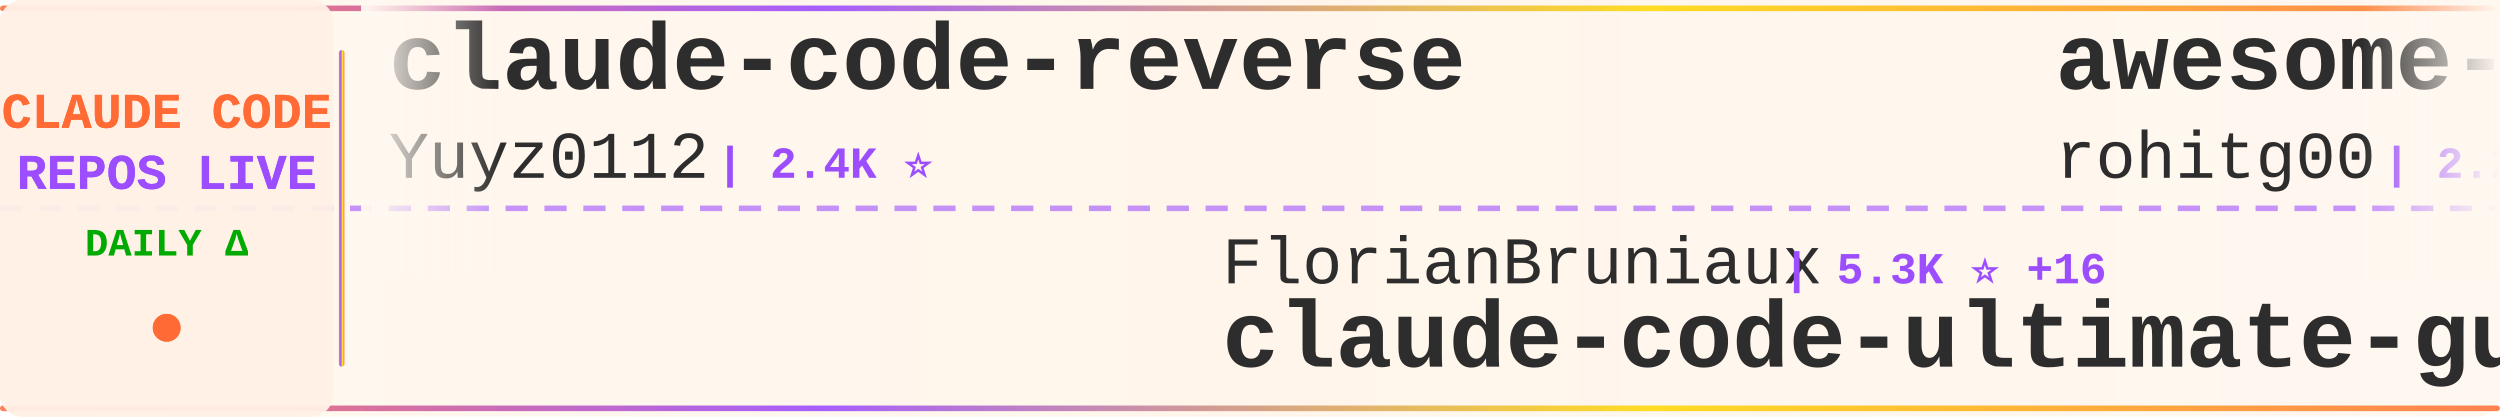
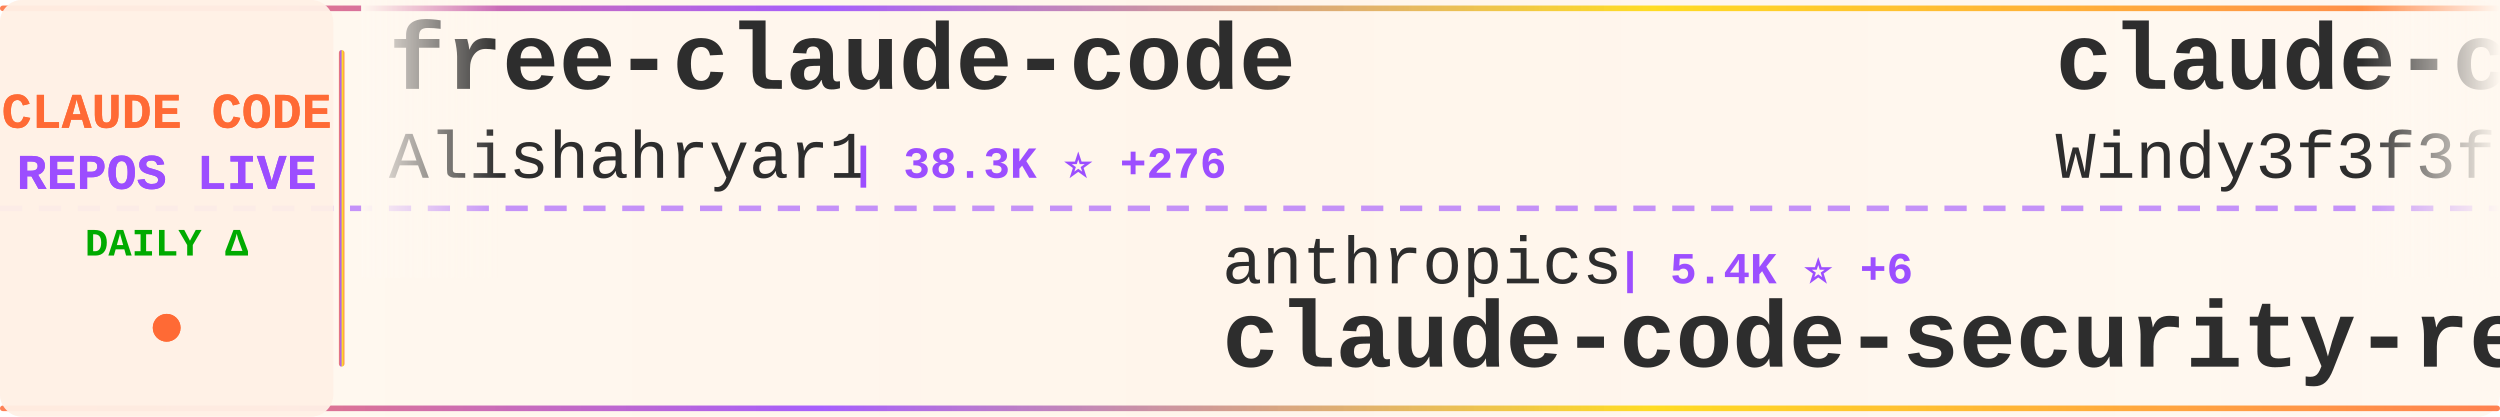
<svg xmlns="http://www.w3.org/2000/svg" width="900" height="150">
  <defs>
    <linearGradient id="tickerBg" x1="0%" y1="0%" x2="100%" y2="0%">
      <stop offset="0%" style="stop-color:#fff8f0;stop-opacity:0.98" />
      <stop offset="50%" style="stop-color:#fff5eb;stop-opacity:1" />
      <stop offset="100%" style="stop-color:#fff8f0;stop-opacity:0.98" />
    </linearGradient>
    <linearGradient id="borderGrad" x1="0%" y1="0%" x2="100%" y2="0%">
      <stop offset="0%" style="stop-color:#FF6B35;stop-opacity:0.85">
        <animate attributeName="stop-opacity" values="0.85;1;0.85" dur="2s" repeatCount="indefinite" />
      </stop>
      <stop offset="33%" style="stop-color:#9C4EFF;stop-opacity:0.9">
        <animate attributeName="stop-opacity" values="0.9;1;0.9" dur="2.2s" repeatCount="indefinite" />
      </stop>
      <stop offset="66%" style="stop-color:#FFD700;stop-opacity:0.85">
        <animate attributeName="stop-opacity" values="0.85;1;0.85" dur="1.8s" repeatCount="indefinite" />
      </stop>
      <stop offset="100%" style="stop-color:#FF6B35;stop-opacity:0.85">
        <animate attributeName="stop-opacity" values="0.85;1;0.85" dur="2s" repeatCount="indefinite" />
      </stop>
    </linearGradient>
    <filter id="textGlow">
      <feGaussianBlur stdDeviation="0.15" result="coloredBlur" />
      <feMerge>
        <feMergeNode in="coloredBlur" />
        <feMergeNode in="SourceGraphic" />
      </feMerge>
    </filter>
    <filter id="metricGlow">
      <feGaussianBlur stdDeviation="0.2" result="coloredBlur" />
      <feMerge>
        <feMergeNode in="coloredBlur" />
        <feMergeNode in="SourceGraphic" />
      </feMerge>
    </filter>
    <linearGradient id="leftFade" x1="0%" y1="0%" x2="100%" y2="0%">
      <stop offset="0%" style="stop-color:#fff8f0;stop-opacity:1" />
      <stop offset="100%" style="stop-color:#fff8f0;stop-opacity:0" />
    </linearGradient>
    <linearGradient id="rightFade" x1="0%" y1="0%" x2="100%" y2="0%">
      <stop offset="0%" style="stop-color:#fff8f0;stop-opacity:0" />
      <stop offset="100%" style="stop-color:#fff8f0;stop-opacity:1" />
    </linearGradient>
  </defs>
  <rect width="900" height="150" fill="url(#tickerBg)" rx="8" />
  <rect x="0" y="2" width="900" height="2" fill="url(#borderGrad)" rx="1" />
  <rect x="0" y="146" width="900" height="2" fill="url(#borderGrad)" rx="1" />
  <line x1="0" y1="75" x2="900" y2="75" stroke="#9C4EFF" stroke-width="2" stroke-dasharray="8 6" opacity="0.6" />
  <rect x="0" y="0" width="120" height="150" fill="#fff0e6" opacity="0.95" rx="8" />
  <text x="60" y="46" font-family="'Courier New', monospace" font-size="18" font-weight="bold" fill="#FF6B35" text-anchor="middle" filter="url(#textGlow)">
    CLAUDE CODE
  </text>
  <text x="60" y="68" font-family="'Courier New', monospace" font-size="18" font-weight="bold" fill="#9C4EFF" text-anchor="middle" filter="url(#textGlow)">
    REPOS LIVE
  </text>
  <text x="60" y="92" font-family="'Courier New', monospace" font-size="14" font-weight="bold" fill="#00aa00" text-anchor="middle">
    DAILY Δ
  </text>
  <circle cx="60" cy="118" r="5" fill="#FF6B35" filter="url(#metricGlow)">
    <animate attributeName="r" values="4;6;4" dur="1.5s" repeatCount="indefinite" />
    <animate attributeName="opacity" values="0.6;1;0.6" dur="1.5s" repeatCount="indefinite" />
  </circle>
  <rect x="122" y="18" width="2" height="114" fill="url(#borderGrad)" rx="1" />
  <clipPath id="tickerClip">
    <rect x="130" y="0" width="770" height="150" />
  </clipPath>
  <g clip-path="url(#tickerClip)">
    <g id="tickerItems">
      <animateTransform attributeName="transform" attributeType="XML" type="translate" from="0 0" to="-3000 0" dur="54s" repeatCount="indefinite" />
      <g transform="translate(0, 0)">
-         <text x="140" y="32" font-family="'Courier New', monospace" font-size="34" font-weight="bold" fill="#2d2d2d">claude-code-reverse</text>
-         <text x="140" y="64" font-family="'Courier New', monospace" font-size="24" font-weight="normal" fill="#2d2d2d" opacity="1.0">Yuyz0112</text>
-         <text x="258" y="64" font-family="'Courier New', monospace" font-size="16" font-weight="bold" fill="#9C4EFF"> | 2.4K ⭐</text>
+         <text x="140" y="32" font-family="'Courier New', monospace" font-size="34" font-weight="bold" fill="#2d2d2d">free-claude-code</text>
+         <text x="140" y="64" font-family="'Courier New', monospace" font-size="24" font-weight="normal" fill="#2d2d2d" opacity="1.0">Alishahryar1</text>
+         <text x="306" y="64" font-family="'Courier New', monospace" font-size="16" font-weight="bold" fill="#9C4EFF"> | 38.3K ⭐ +276</text>
      </g>
      <g transform="translate(300, 0)">
-         <text x="140" y="102" font-family="'Courier New', monospace" font-size="24" font-weight="normal" fill="#2d2d2d" opacity="1.0">FlorianBruniaux</text>
-         <text x="342" y="102" font-family="'Courier New', monospace" font-size="16" font-weight="bold" fill="#9C4EFF"> | 5.3K ⭐ +16</text>
-         <text x="140" y="132" font-family="'Courier New', monospace" font-size="34" font-weight="bold" fill="#2d2d2d">claude-code-ultimate-gui...</text>
+         <text x="140" y="102" font-family="'Courier New', monospace" font-size="24" font-weight="normal" fill="#2d2d2d" opacity="1.0">anthropics</text>
+         <text x="282" y="102" font-family="'Courier New', monospace" font-size="16" font-weight="bold" fill="#9C4EFF"> | 5.4K ⭐ +6</text>
+         <text x="140" y="132" font-family="'Courier New', monospace" font-size="34" font-weight="bold" fill="#2d2d2d">claude-code-security-rev...</text>
      </g>
      <g transform="translate(600, 0)">
-         <text x="140" y="32" font-family="'Courier New', monospace" font-size="34" font-weight="bold" fill="#2d2d2d">awesome-claude-code-tool...</text>
-         <text x="140" y="64" font-family="'Courier New', monospace" font-size="24" font-weight="normal" fill="#2d2d2d" opacity="1.0">rohitg00</text>
-         <text x="258" y="64" font-family="'Courier New', monospace" font-size="16" font-weight="bold" fill="#9C4EFF"> | 2.2K ⭐ +10</text>
+         <text x="140" y="32" font-family="'Courier New', monospace" font-size="34" font-weight="bold" fill="#2d2d2d">claude-code-from-scratch</text>
+         <text x="140" y="64" font-family="'Courier New', monospace" font-size="24" font-weight="normal" fill="#2d2d2d" opacity="1.0">Windy3f3f3f3f</text>
+         <text x="318" y="64" font-family="'Courier New', monospace" font-size="16" font-weight="bold" fill="#9C4EFF"> | 2.1K ⭐ +48</text>
      </g>
      <g transform="translate(900, 0)">
-         <text x="140" y="102" font-family="'Courier New', monospace" font-size="24" font-weight="normal" fill="#2d2d2d" opacity="1.0">Windy3f3f3f3f</text>
-         <text x="318" y="102" font-family="'Courier New', monospace" font-size="16" font-weight="bold" fill="#9C4EFF"> | 2.9K ⭐ +21</text>
-         <text x="140" y="132" font-family="'Courier New', monospace" font-size="34" font-weight="bold" fill="#2d2d2d">how-claude-code-works</text>
+         <text x="140" y="102" font-family="'Courier New', monospace" font-size="24" font-weight="normal" fill="#2d2d2d" opacity="1.0">davila7</text>
+         <text x="246" y="102" font-family="'Courier New', monospace" font-size="16" font-weight="bold" fill="#9C4EFF"> | 28.4K ⭐ +25</text>
+         <text x="140" y="132" font-family="'Courier New', monospace" font-size="34" font-weight="bold" fill="#2d2d2d">claude-code-templates</text>
      </g>
      <g transform="translate(1200, 0)">
-         <text x="140" y="32" font-family="'Courier New', monospace" font-size="34" font-weight="bold" fill="#2d2d2d">claude-code-security-rev...</text>
-         <text x="140" y="64" font-family="'Courier New', monospace" font-size="24" font-weight="normal" fill="#2d2d2d" opacity="1.0">anthropics</text>
-         <text x="282" y="64" font-family="'Courier New', monospace" font-size="16" font-weight="bold" fill="#9C4EFF"> | 5.4K ⭐ +5</text>
+         <text x="140" y="32" font-family="'Courier New', monospace" font-size="34" font-weight="bold" fill="#2d2d2d">claude-code-showcase</text>
+         <text x="140" y="64" font-family="'Courier New', monospace" font-size="24" font-weight="normal" fill="#2d2d2d" opacity="1.0">ChrisWiles</text>
+         <text x="282" y="64" font-family="'Courier New', monospace" font-size="16" font-weight="bold" fill="#9C4EFF"> | 6.0K ⭐ +1</text>
      </g>
      <g transform="translate(1500, 0)">
-         <text x="140" y="102" font-family="'Courier New', monospace" font-size="24" font-weight="normal" fill="#2d2d2d" opacity="1.0">huangserva</text>
-         <text x="282" y="102" font-family="'Courier New', monospace" font-size="16" font-weight="bold" fill="#9C4EFF"> | 618 ⭐ +3</text>
-         <text x="140" y="132" font-family="'Courier New', monospace" font-size="34" font-weight="bold" fill="#2d2d2d">claude-code-cli</text>
+         <text x="140" y="102" font-family="'Courier New', monospace" font-size="24" font-weight="normal" fill="#2d2d2d" opacity="1.0">lorryjovens-hub</text>
+         <text x="342" y="102" font-family="'Courier New', monospace" font-size="16" font-weight="bold" fill="#9C4EFF"> | 1.7K ⭐ +1</text>
+         <text x="140" y="132" font-family="'Courier New', monospace" font-size="34" font-weight="bold" fill="#2d2d2d">claude-code-rust</text>
      </g>
      <g transform="translate(1800, 0)">
-         <text x="140" y="32" font-family="'Courier New', monospace" font-size="34" font-weight="bold" fill="#2d2d2d">claude-code-source</text>
-         <text x="140" y="64" font-family="'Courier New', monospace" font-size="24" font-weight="normal" fill="#2d2d2d" opacity="1.0">JrCx7scC</text>
-         <text x="258" y="64" font-family="'Courier New', monospace" font-size="16" font-weight="bold" fill="#9C4EFF"> | 371 ⭐</text>
+         <text x="140" y="32" font-family="'Courier New', monospace" font-size="34" font-weight="bold" fill="#2d2d2d">Claude-Code-Source-Study</text>
+         <text x="140" y="64" font-family="'Courier New', monospace" font-size="24" font-weight="normal" fill="#2d2d2d" opacity="1.0">luyao618</text>
+         <text x="258" y="64" font-family="'Courier New', monospace" font-size="16" font-weight="bold" fill="#9C4EFF"> | 1.6K ⭐ +2</text>
      </g>
      <g transform="translate(2100, 0)">
-         <text x="140" y="102" font-family="'Courier New', monospace" font-size="24" font-weight="normal" fill="#2d2d2d" opacity="1.0">chauncygu</text>
-         <text x="270" y="102" font-family="'Courier New', monospace" font-size="16" font-weight="bold" fill="#9C4EFF"> | 2.7K ⭐ +13</text>
-         <text x="140" y="132" font-family="'Courier New', monospace" font-size="34" font-weight="bold" fill="#2d2d2d">collection-claude-code-s...</text>
+         <text x="140" y="102" font-family="'Courier New', monospace" font-size="24" font-weight="normal" fill="#2d2d2d" opacity="1.0">ponponon</text>
+         <text x="258" y="102" font-family="'Courier New', monospace" font-size="16" font-weight="bold" fill="#9C4EFF"> | 2.3K ⭐ +1</text>
+         <text x="140" y="132" font-family="'Courier New', monospace" font-size="34" font-weight="bold" fill="#2d2d2d">claude_code_src</text>
      </g>
      <g transform="translate(2400, 0)">
-         <text x="140" y="32" font-family="'Courier New', monospace" font-size="34" font-weight="bold" fill="#2d2d2d">Claude-code</text>
-         <text x="140" y="64" font-family="'Courier New', monospace" font-size="24" font-weight="normal" fill="#2d2d2d" opacity="1.0">zstmfhy</text>
-         <text x="246" y="64" font-family="'Courier New', monospace" font-size="16" font-weight="bold" fill="#9C4EFF"> | 190 ⭐</text>
+         <text x="140" y="32" font-family="'Courier New', monospace" font-size="34" font-weight="bold" fill="#2d2d2d">claude-code-proxy</text>
+         <text x="140" y="64" font-family="'Courier New', monospace" font-size="24" font-weight="normal" fill="#2d2d2d" opacity="1.0">fuergaosi233</text>
+         <text x="306" y="64" font-family="'Courier New', monospace" font-size="16" font-weight="bold" fill="#9C4EFF"> | 2.7K ⭐</text>
      </g>
      <g transform="translate(2700, 0)">
-         <text x="140" y="102" font-family="'Courier New', monospace" font-size="24" font-weight="normal" fill="#2d2d2d" opacity="1.0">fazxes</text>
-         <text x="234" y="102" font-family="'Courier New', monospace" font-size="16" font-weight="bold" fill="#9C4EFF"> | 223 ⭐</text>
-         <text x="140" y="132" font-family="'Courier New', monospace" font-size="34" font-weight="bold" fill="#2d2d2d">Claude-code</text>
+         <text x="140" y="102" font-family="'Courier New', monospace" font-size="24" font-weight="normal" fill="#2d2d2d" opacity="1.0">shareAI-lab</text>
+         <text x="294" y="102" font-family="'Courier New', monospace" font-size="16" font-weight="bold" fill="#9C4EFF"> | 69.6K ⭐ +174</text>
+         <text x="140" y="132" font-family="'Courier New', monospace" font-size="34" font-weight="bold" fill="#2d2d2d">learn-claude-code</text>
      </g>
      <g transform="translate(3000, 0)">
-         <text x="140" y="32" font-family="'Courier New', monospace" font-size="34" font-weight="bold" fill="#2d2d2d">claude-code-reverse</text>
-         <text x="140" y="64" font-family="'Courier New', monospace" font-size="24" font-weight="normal" fill="#2d2d2d" opacity="1.0">Yuyz0112</text>
-         <text x="258" y="64" font-family="'Courier New', monospace" font-size="16" font-weight="bold" fill="#9C4EFF"> | 2.4K ⭐</text>
+         <text x="140" y="32" font-family="'Courier New', monospace" font-size="34" font-weight="bold" fill="#2d2d2d">free-claude-code</text>
+         <text x="140" y="64" font-family="'Courier New', monospace" font-size="24" font-weight="normal" fill="#2d2d2d" opacity="1.0">Alishahryar1</text>
+         <text x="306" y="64" font-family="'Courier New', monospace" font-size="16" font-weight="bold" fill="#9C4EFF"> | 38.3K ⭐ +276</text>
      </g>
      <g transform="translate(3300, 0)">
-         <text x="140" y="102" font-family="'Courier New', monospace" font-size="24" font-weight="normal" fill="#2d2d2d" opacity="1.0">FlorianBruniaux</text>
-         <text x="342" y="102" font-family="'Courier New', monospace" font-size="16" font-weight="bold" fill="#9C4EFF"> | 5.3K ⭐ +16</text>
-         <text x="140" y="132" font-family="'Courier New', monospace" font-size="34" font-weight="bold" fill="#2d2d2d">claude-code-ultimate-gui...</text>
+         <text x="140" y="102" font-family="'Courier New', monospace" font-size="24" font-weight="normal" fill="#2d2d2d" opacity="1.0">anthropics</text>
+         <text x="282" y="102" font-family="'Courier New', monospace" font-size="16" font-weight="bold" fill="#9C4EFF"> | 5.4K ⭐ +6</text>
+         <text x="140" y="132" font-family="'Courier New', monospace" font-size="34" font-weight="bold" fill="#2d2d2d">claude-code-security-rev...</text>
      </g>
      <g transform="translate(3600, 0)">
-         <text x="140" y="32" font-family="'Courier New', monospace" font-size="34" font-weight="bold" fill="#2d2d2d">awesome-claude-code-tool...</text>
-         <text x="140" y="64" font-family="'Courier New', monospace" font-size="24" font-weight="normal" fill="#2d2d2d" opacity="1.0">rohitg00</text>
-         <text x="258" y="64" font-family="'Courier New', monospace" font-size="16" font-weight="bold" fill="#9C4EFF"> | 2.2K ⭐ +10</text>
+         <text x="140" y="32" font-family="'Courier New', monospace" font-size="34" font-weight="bold" fill="#2d2d2d">claude-code-from-scratch</text>
+         <text x="140" y="64" font-family="'Courier New', monospace" font-size="24" font-weight="normal" fill="#2d2d2d" opacity="1.0">Windy3f3f3f3f</text>
+         <text x="318" y="64" font-family="'Courier New', monospace" font-size="16" font-weight="bold" fill="#9C4EFF"> | 2.1K ⭐ +48</text>
      </g>
      <g transform="translate(3900, 0)">
-         <text x="140" y="102" font-family="'Courier New', monospace" font-size="24" font-weight="normal" fill="#2d2d2d" opacity="1.0">Windy3f3f3f3f</text>
-         <text x="318" y="102" font-family="'Courier New', monospace" font-size="16" font-weight="bold" fill="#9C4EFF"> | 2.9K ⭐ +21</text>
-         <text x="140" y="132" font-family="'Courier New', monospace" font-size="34" font-weight="bold" fill="#2d2d2d">how-claude-code-works</text>
+         <text x="140" y="102" font-family="'Courier New', monospace" font-size="24" font-weight="normal" fill="#2d2d2d" opacity="1.0">davila7</text>
+         <text x="246" y="102" font-family="'Courier New', monospace" font-size="16" font-weight="bold" fill="#9C4EFF"> | 28.4K ⭐ +25</text>
+         <text x="140" y="132" font-family="'Courier New', monospace" font-size="34" font-weight="bold" fill="#2d2d2d">claude-code-templates</text>
      </g>
    </g>
  </g>
  <rect x="130" y="0" width="50" height="100" fill="url(#leftFade)" />
  <rect x="850" y="0" width="50" height="100" fill="url(#rightFade)" />
</svg>
